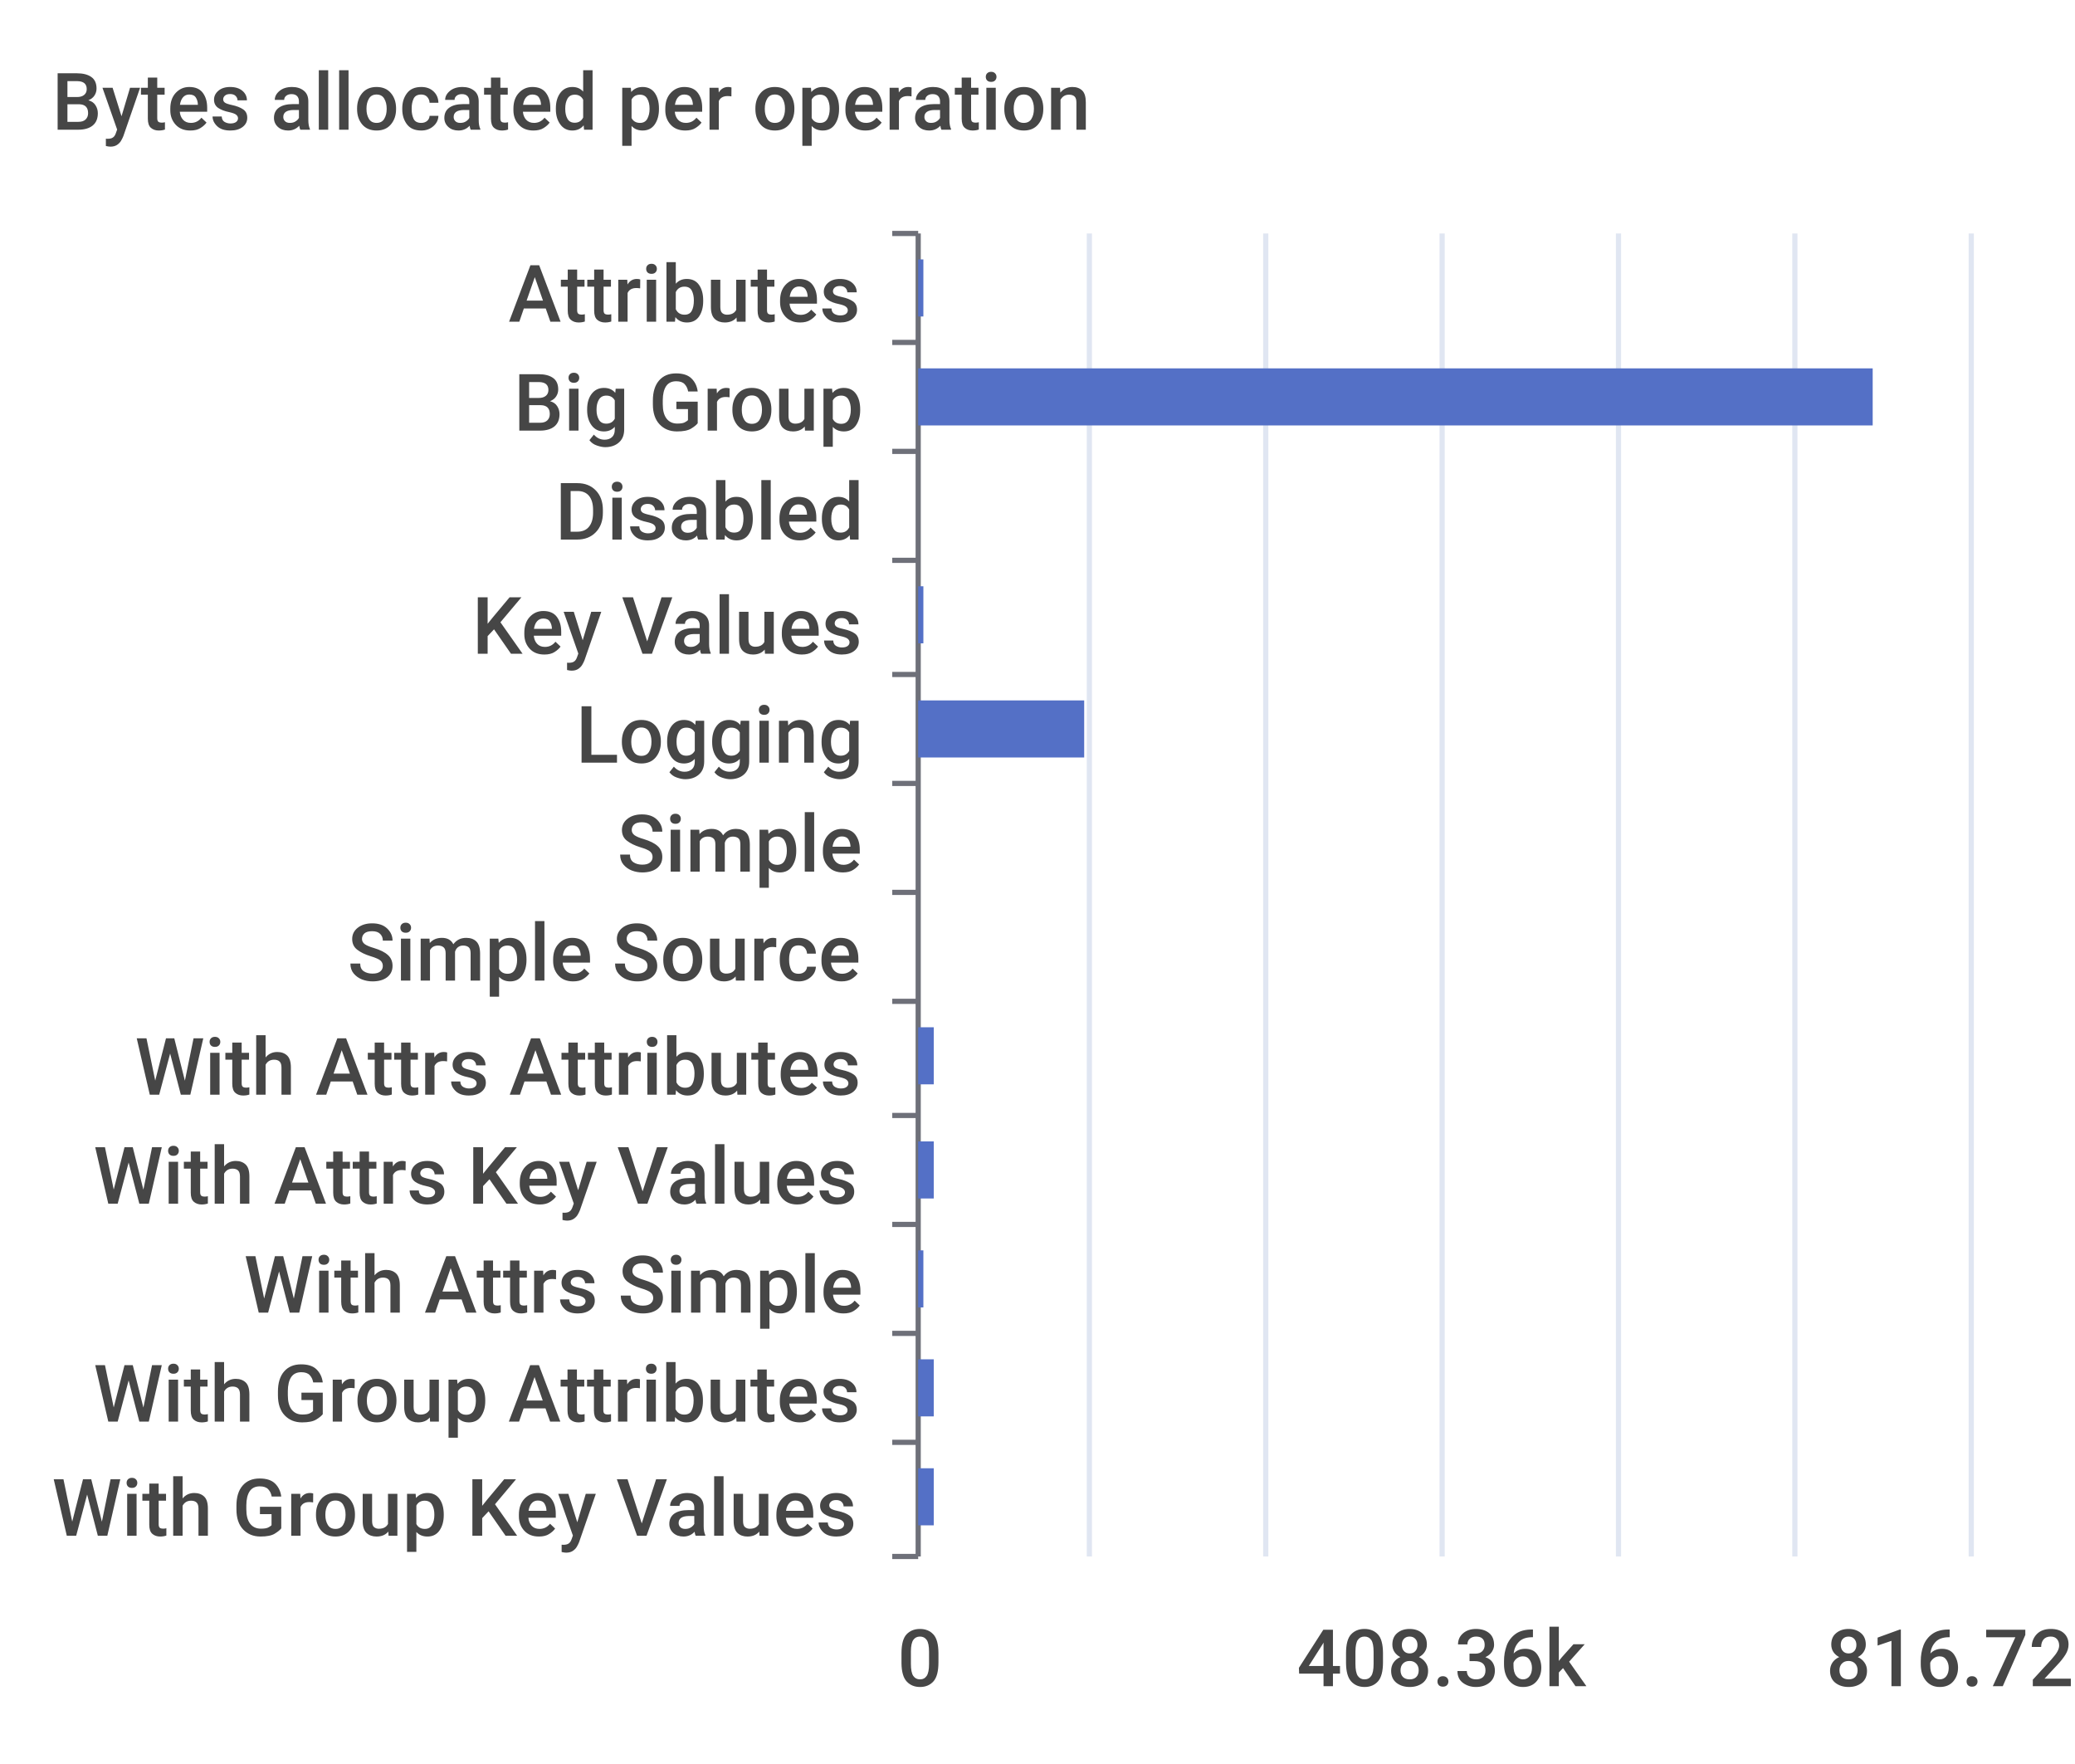
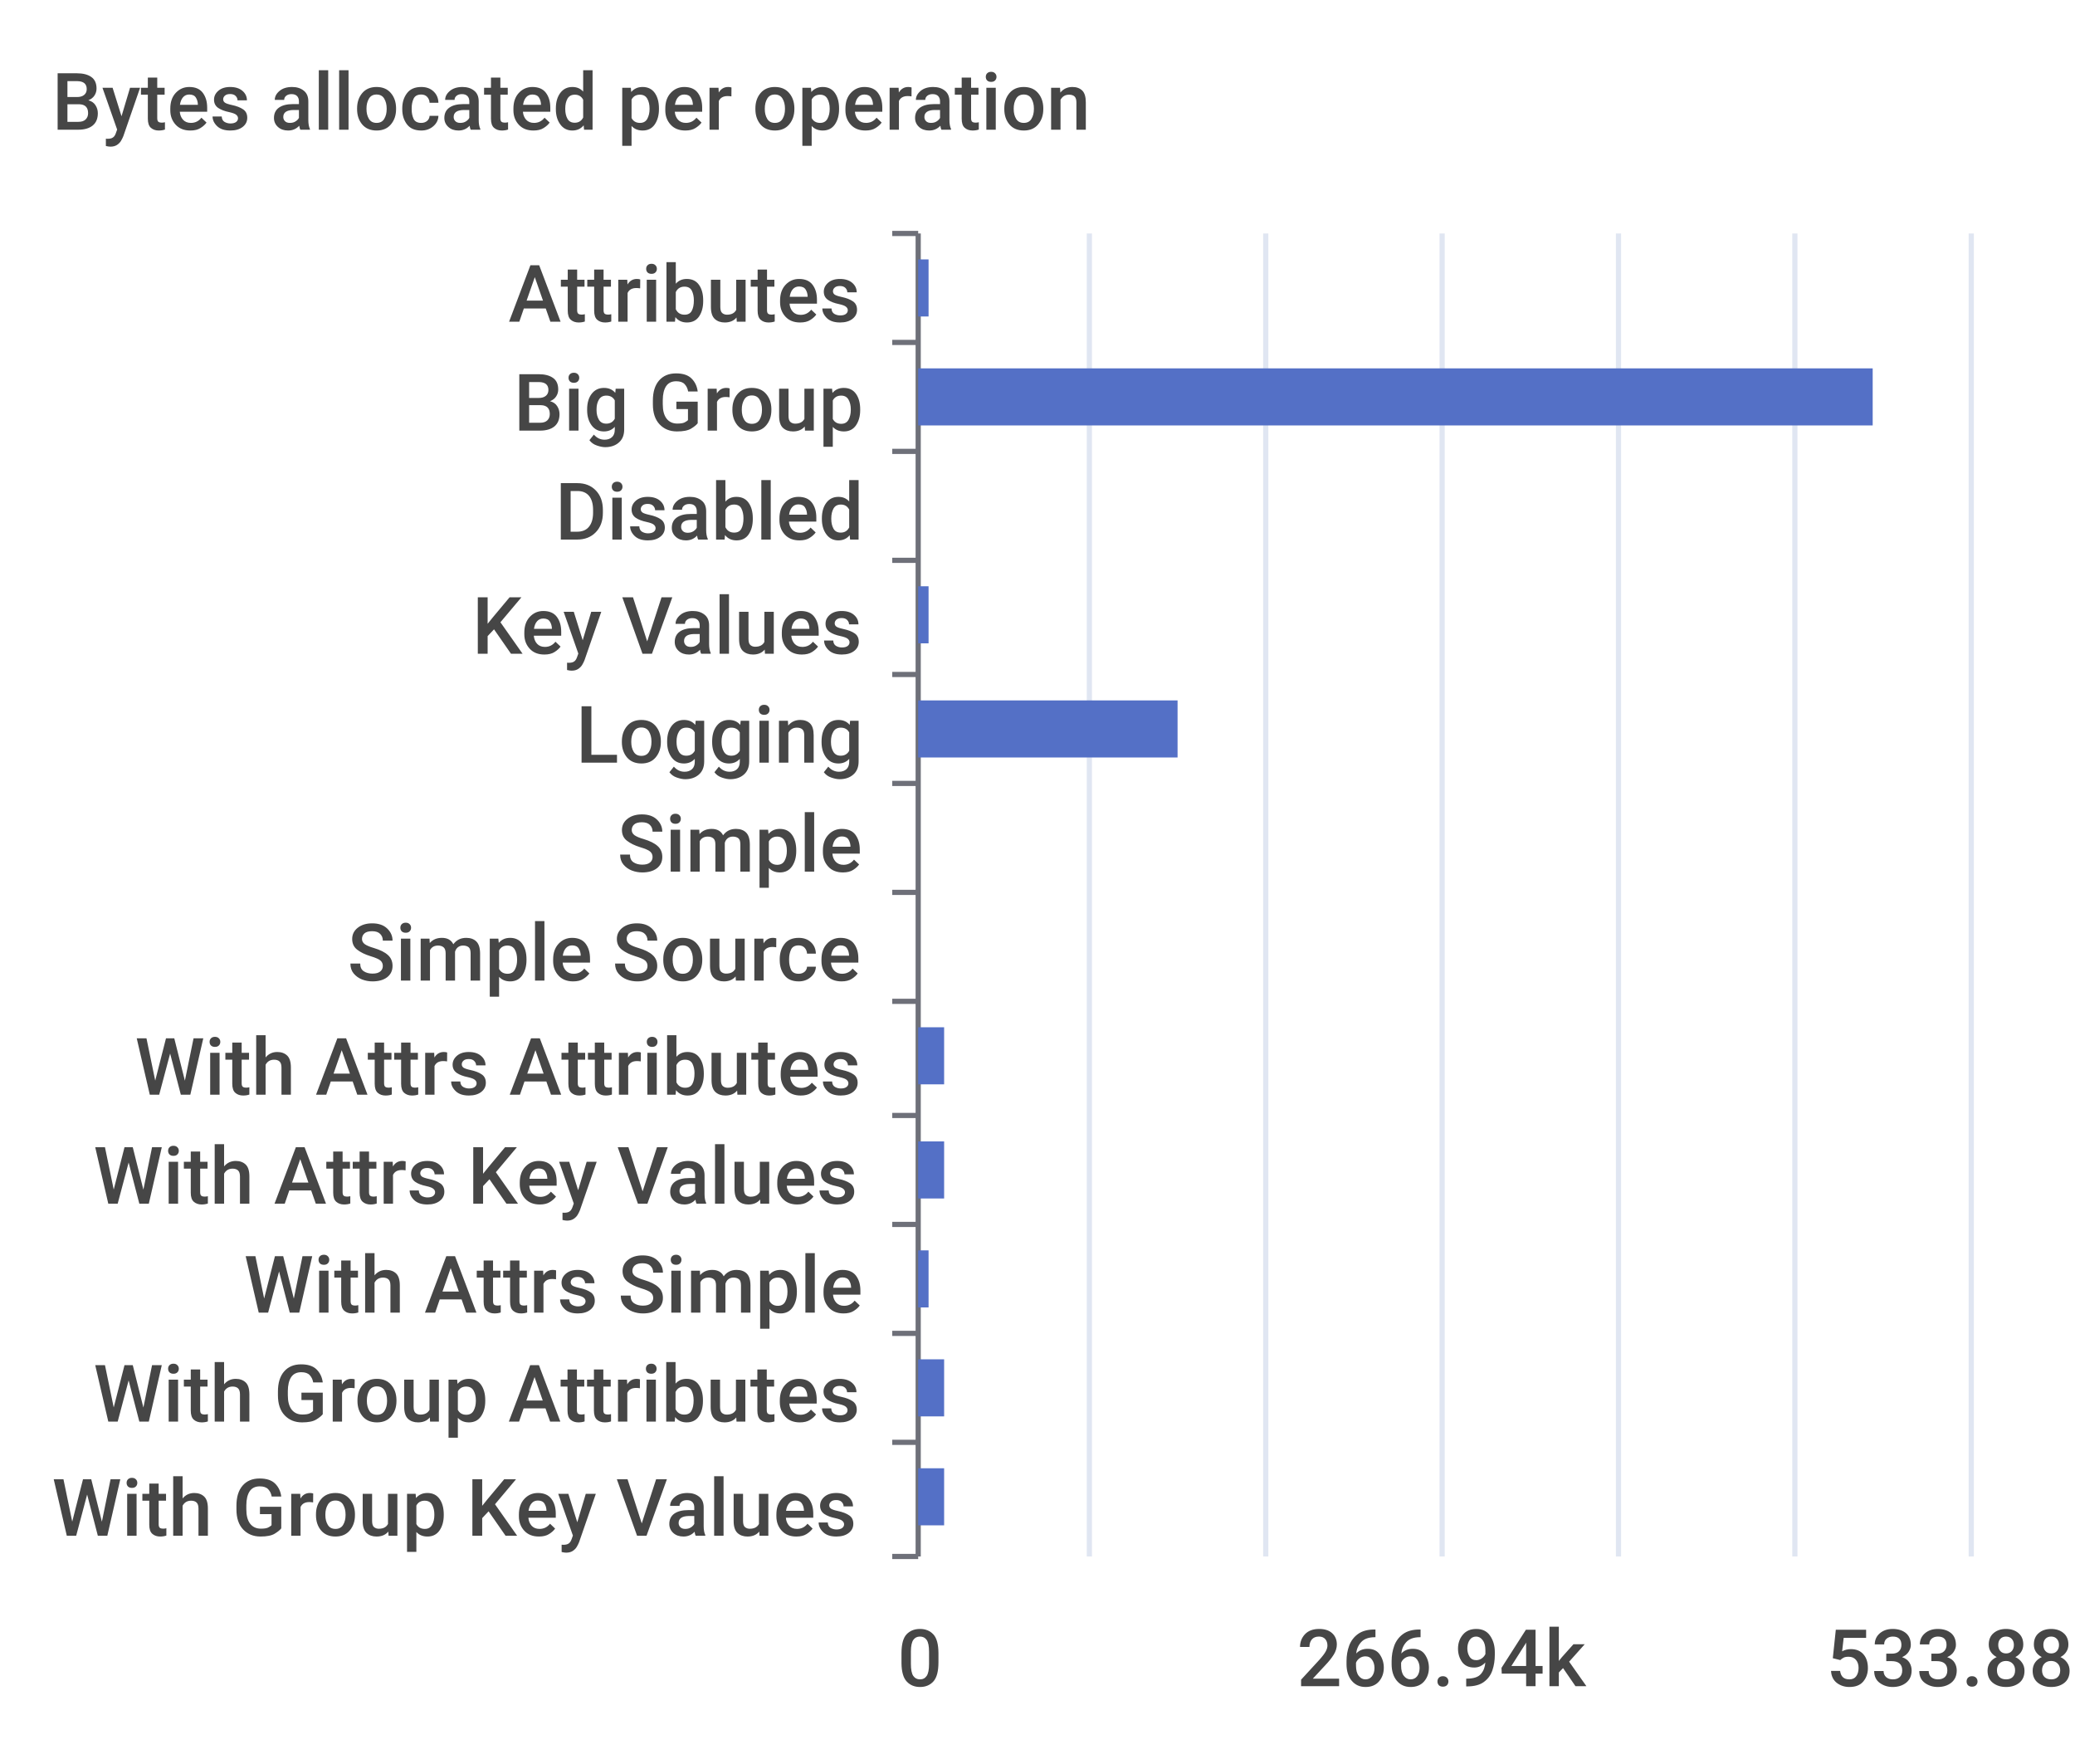
<svg xmlns="http://www.w3.org/2000/svg" width="400" height="340">\n<path d="M 0 0 L 400 0 L 400 340 L 0 340 L 0 0" style="stroke-width:0;stroke:none;fill:rgba(255,255,255,1.0)" />
  <text x="10" y="25" style="stroke-width:0;stroke:none;fill:rgba(70,70,70,1.0);font-size:15.3px;font-family:'Roboto Medium',sans-serif">Bytes allocated per operation</text>
  <path d="M 172 45 L 177 45" style="stroke-width:1;stroke:rgba(110,112,121,1.0);fill:none" />
  <path d="M 172 66 L 177 66" style="stroke-width:1;stroke:rgba(110,112,121,1.0);fill:none" />
  <path d="M 172 87 L 177 87" style="stroke-width:1;stroke:rgba(110,112,121,1.0);fill:none" />
  <path d="M 172 108 L 177 108" style="stroke-width:1;stroke:rgba(110,112,121,1.0);fill:none" />
  <path d="M 172 130 L 177 130" style="stroke-width:1;stroke:rgba(110,112,121,1.0);fill:none" />
  <path d="M 172 151 L 177 151" style="stroke-width:1;stroke:rgba(110,112,121,1.0);fill:none" />
  <path d="M 172 172 L 177 172" style="stroke-width:1;stroke:rgba(110,112,121,1.0);fill:none" />
  <path d="M 172 193 L 177 193" style="stroke-width:1;stroke:rgba(110,112,121,1.0);fill:none" />
  <path d="M 172 215 L 177 215" style="stroke-width:1;stroke:rgba(110,112,121,1.0);fill:none" />
  <path d="M 172 236 L 177 236" style="stroke-width:1;stroke:rgba(110,112,121,1.0);fill:none" />
  <path d="M 172 257 L 177 257" style="stroke-width:1;stroke:rgba(110,112,121,1.0);fill:none" />
  <path d="M 172 278 L 177 278" style="stroke-width:1;stroke:rgba(110,112,121,1.0);fill:none" />
  <path d="M 172 300 L 177 300" style="stroke-width:1;stroke:rgba(110,112,121,1.0);fill:none" />
  <path d="M 177 45 L 177 300" style="stroke-width:1;stroke:rgba(110,112,121,1.0);fill:none" />
  <text x="98" y="62" style="stroke-width:0;stroke:none;fill:rgba(70,70,70,1.0);font-size:15.3px;font-family:'Roboto Medium',sans-serif">Attributes</text>
  <text x="99" y="83" style="stroke-width:0;stroke:none;fill:rgba(70,70,70,1.0);font-size:15.3px;font-family:'Roboto Medium',sans-serif">Big Group</text>
  <text x="107" y="104" style="stroke-width:0;stroke:none;fill:rgba(70,70,70,1.0);font-size:15.3px;font-family:'Roboto Medium',sans-serif">Disabled</text>
  <text x="91" y="126" style="stroke-width:0;stroke:none;fill:rgba(70,70,70,1.0);font-size:15.3px;font-family:'Roboto Medium',sans-serif">Key Values</text>
  <text x="111" y="147" style="stroke-width:0;stroke:none;fill:rgba(70,70,70,1.0);font-size:15.3px;font-family:'Roboto Medium',sans-serif">Logging</text>
  <text x="119" y="168" style="stroke-width:0;stroke:none;fill:rgba(70,70,70,1.0);font-size:15.3px;font-family:'Roboto Medium',sans-serif">Simple</text>
  <text x="67" y="189" style="stroke-width:0;stroke:none;fill:rgba(70,70,70,1.0);font-size:15.3px;font-family:'Roboto Medium',sans-serif">Simple Source</text>
  <text x="26" y="211" style="stroke-width:0;stroke:none;fill:rgba(70,70,70,1.0);font-size:15.3px;font-family:'Roboto Medium',sans-serif">With Attrs Attributes</text>
  <text x="18" y="232" style="stroke-width:0;stroke:none;fill:rgba(70,70,70,1.0);font-size:15.3px;font-family:'Roboto Medium',sans-serif">With Attrs Key Values</text>
  <text x="47" y="253" style="stroke-width:0;stroke:none;fill:rgba(70,70,70,1.0);font-size:15.3px;font-family:'Roboto Medium',sans-serif">With Attrs Simple</text>
  <text x="18" y="274" style="stroke-width:0;stroke:none;fill:rgba(70,70,70,1.0);font-size:15.3px;font-family:'Roboto Medium',sans-serif">With Group Attributes</text>
  <text x="10" y="296" style="stroke-width:0;stroke:none;fill:rgba(70,70,70,1.0);font-size:15.3px;font-family:'Roboto Medium',sans-serif">With Group Key Values</text>
  <text x="173" y="325" style="stroke-width:0;stroke:none;fill:rgba(70,70,70,1.0);font-size:15.3px;font-family:'Roboto Medium',sans-serif">0</text>
-   <text x="250" y="325" style="stroke-width:0;stroke:none;fill:rgba(70,70,70,1.0);font-size:15.3px;font-family:'Roboto Medium',sans-serif">408.36k</text>
-   <text x="352" y="325" style="stroke-width:0;stroke:none;fill:rgba(70,70,70,1.0);font-size:15.3px;font-family:'Roboto Medium',sans-serif">816.72k</text>
+   <text x="250" y="325" style="stroke-width:0;stroke:none;fill:rgba(70,70,70,1.0);font-size:15.3px;font-family:'Roboto Medium',sans-serif">266.94k</text>
+   <text x="352" y="325" style="stroke-width:0;stroke:none;fill:rgba(70,70,70,1.0);font-size:15.3px;font-family:'Roboto Medium',sans-serif">533.88k</text>
  <path d="M 210 45 L 210 300" style="stroke-width:1;stroke:rgba(224,230,242,1.0);fill:none" />
  <path d="M 244 45 L 244 300" style="stroke-width:1;stroke:rgba(224,230,242,1.0);fill:none" />
  <path d="M 278 45 L 278 300" style="stroke-width:1;stroke:rgba(224,230,242,1.0);fill:none" />
  <path d="M 312 45 L 312 300" style="stroke-width:1;stroke:rgba(224,230,242,1.0);fill:none" />
  <path d="M 346 45 L 346 300" style="stroke-width:1;stroke:rgba(224,230,242,1.0);fill:none" />
  <path d="M 380 45 L 380 300" style="stroke-width:1;stroke:rgba(224,230,242,1.0);fill:none" />
-   <path d="M 177 283 L 180 283 L 180 294 L 177 294 L 177 283" style="stroke-width:0;stroke:none;fill:rgba(84,112,198,1.0)" />
-   <path d="M 177 262 L 180 262 L 180 273 L 177 273 L 177 262" style="stroke-width:0;stroke:none;fill:rgba(84,112,198,1.0)" />
-   <path d="M 177 241 L 178 241 L 178 252 L 177 252 L 177 241" style="stroke-width:0;stroke:none;fill:rgba(84,112,198,1.0)" />
-   <path d="M 177 220 L 180 220 L 180 231 L 177 231 L 177 220" style="stroke-width:0;stroke:none;fill:rgba(84,112,198,1.0)" />
-   <path d="M 177 198 L 180 198 L 180 209 L 177 209 L 177 198" style="stroke-width:0;stroke:none;fill:rgba(84,112,198,1.0)" />
+   <path d="M 177 283 L 182 283 L 182 294 L 177 294 L 177 283" style="stroke-width:0;stroke:none;fill:rgba(84,112,198,1.0)" />
+   <path d="M 177 262 L 182 262 L 182 273 L 177 273 L 177 262" style="stroke-width:0;stroke:none;fill:rgba(84,112,198,1.0)" />
+   <path d="M 177 241 L 179 241 L 179 252 L 177 252 L 177 241" style="stroke-width:0;stroke:none;fill:rgba(84,112,198,1.0)" />
+   <path d="M 177 220 L 182 220 L 182 231 L 177 231 L 177 220" style="stroke-width:0;stroke:none;fill:rgba(84,112,198,1.0)" />
+   <path d="M 177 198 L 182 198 L 182 209 L 177 209 L 177 198" style="stroke-width:0;stroke:none;fill:rgba(84,112,198,1.0)" />
  <path d="M 177 177 L 177 177 L 177 188 L 177 188 L 177 177" style="stroke-width:0;stroke:none;fill:rgba(84,112,198,1.0)" />
  <path d="M 177 156 L 177 156 L 177 167 L 177 167 L 177 156" style="stroke-width:0;stroke:none;fill:rgba(84,112,198,1.0)" />
-   <path d="M 177 135 L 209 135 L 209 146 L 177 146 L 177 135" style="stroke-width:0;stroke:none;fill:rgba(84,112,198,1.0)" />
-   <path d="M 177 113 L 178 113 L 178 124 L 177 124 L 177 113" style="stroke-width:0;stroke:none;fill:rgba(84,112,198,1.0)" />
+   <path d="M 177 135 L 227 135 L 227 146 L 177 146 L 177 135" style="stroke-width:0;stroke:none;fill:rgba(84,112,198,1.0)" />
+   <path d="M 177 113 L 179 113 L 179 124 L 177 124 L 177 113" style="stroke-width:0;stroke:none;fill:rgba(84,112,198,1.0)" />
  <path d="M 177 92 L 177 92 L 177 103 L 177 103 L 177 92" style="stroke-width:0;stroke:none;fill:rgba(84,112,198,1.0)" />
  <path d="M 177 71 L 361 71 L 361 82 L 177 82 L 177 71" style="stroke-width:0;stroke:none;fill:rgba(84,112,198,1.0)" />
-   <path d="M 177 50 L 178 50 L 178 61 L 177 61 L 177 50" style="stroke-width:0;stroke:none;fill:rgba(84,112,198,1.0)" />
+   <path d="M 177 50 L 179 50 L 179 61 L 177 61 L 177 50" style="stroke-width:0;stroke:none;fill:rgba(84,112,198,1.0)" />
</svg>
